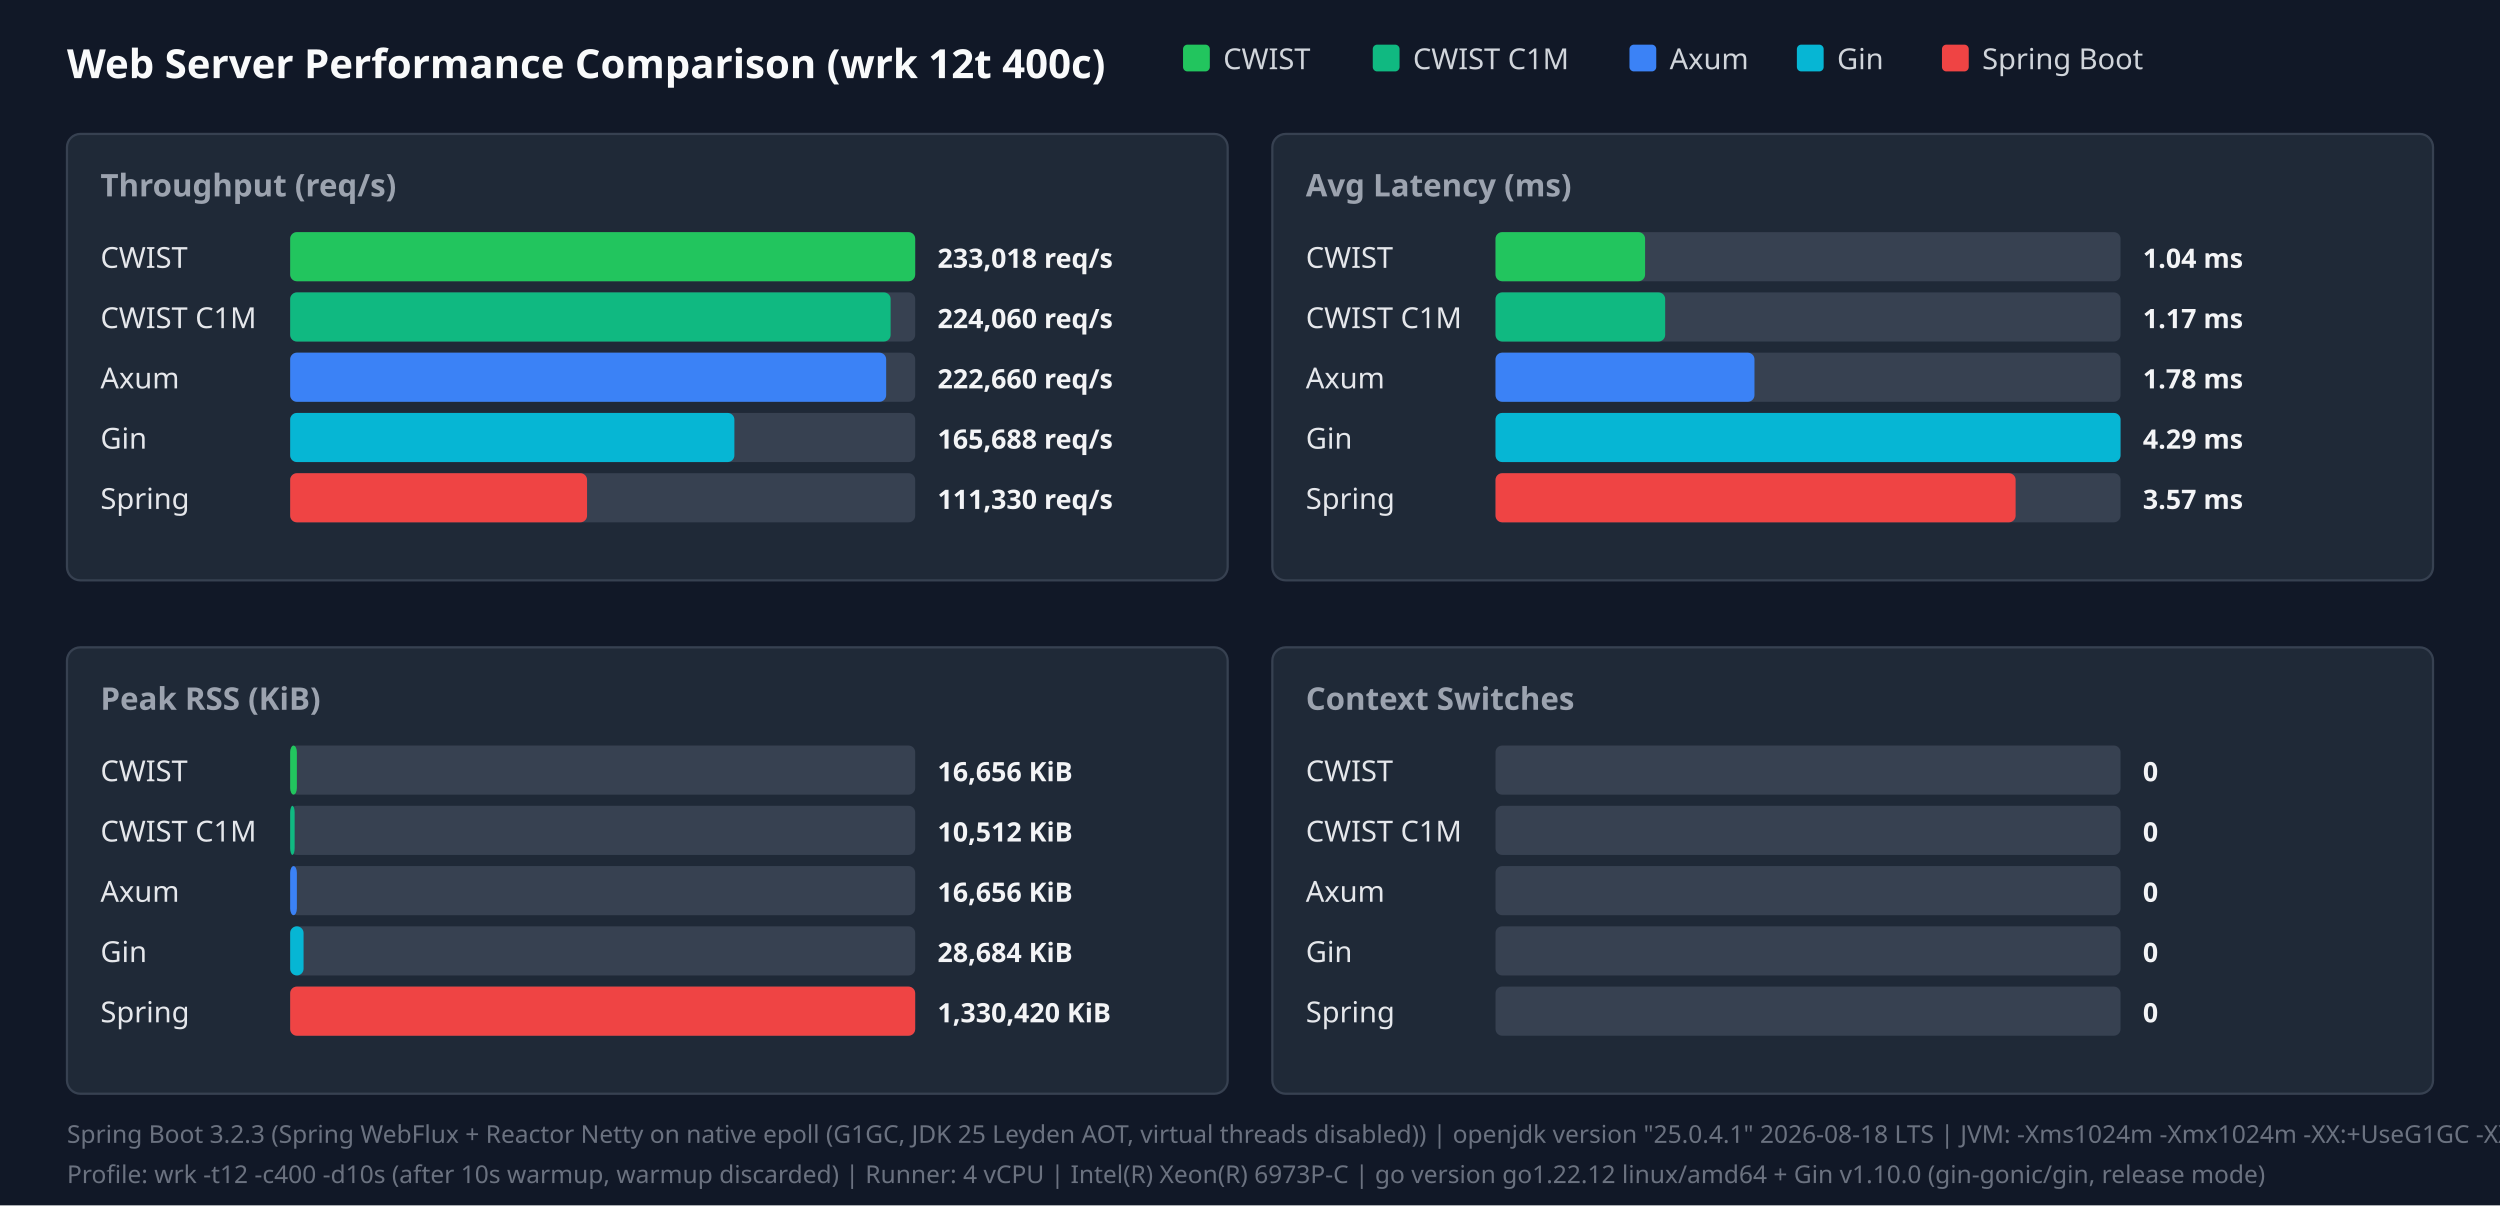
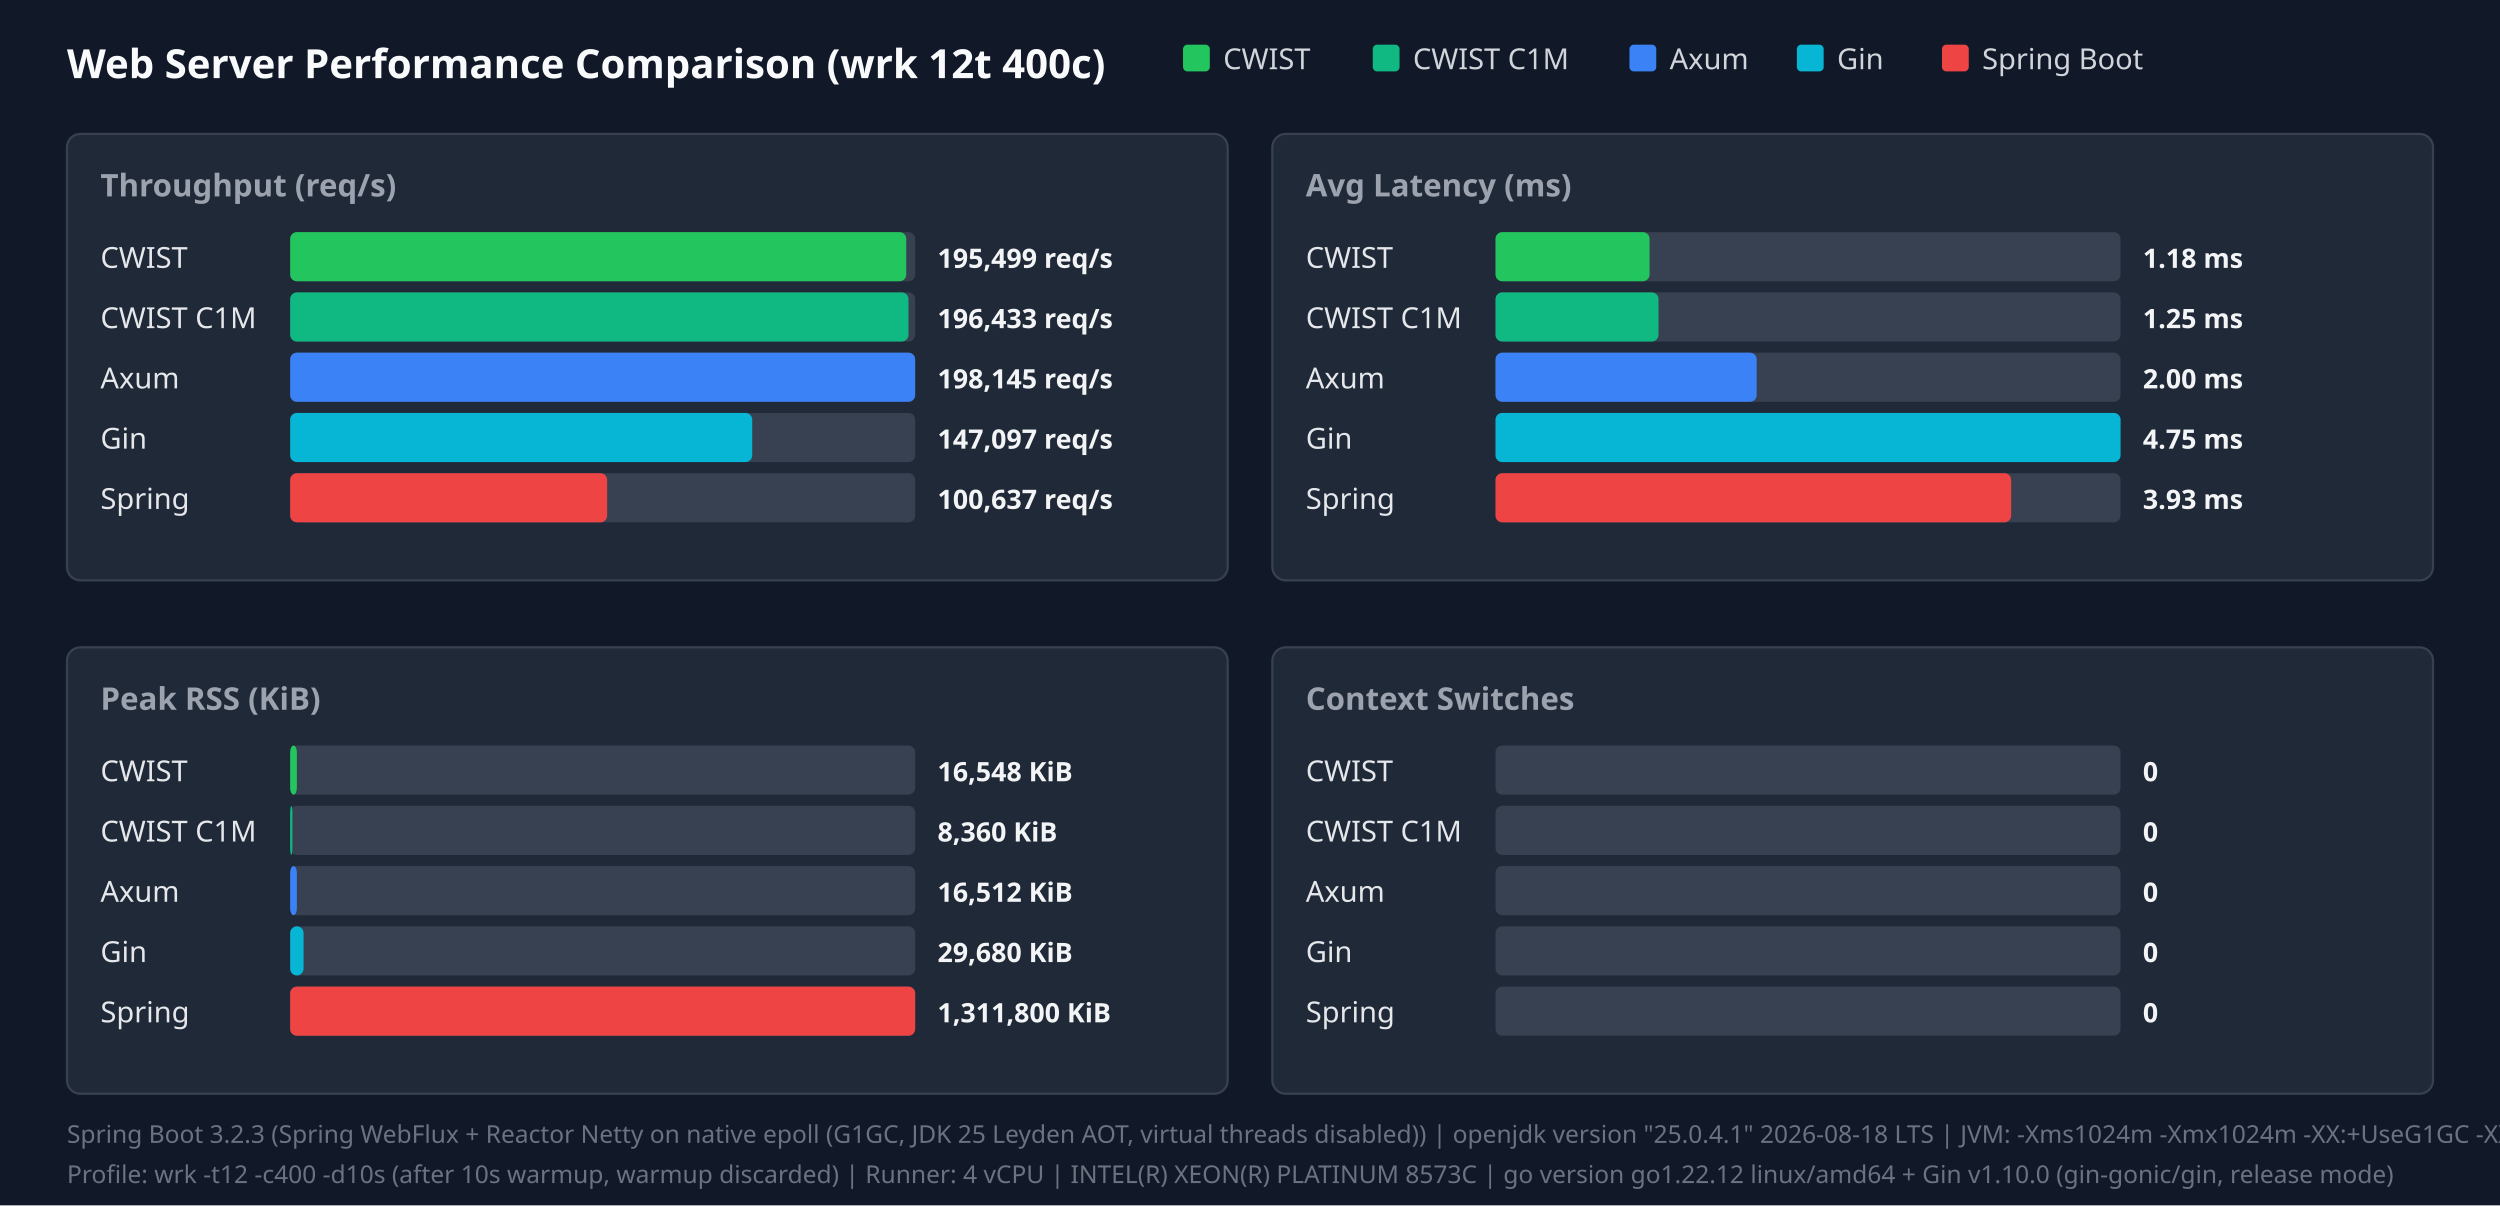
<svg xmlns="http://www.w3.org/2000/svg" width="1120" height="540" viewBox="0 0 1120 540">
  <style>.title{font:18px sans-serif;font-weight:bold;fill:#f9fafb}.panel-title{font:14px sans-serif;font-weight:600;fill:#9ca3af}.legend{font:13px sans-serif;fill:#d1d5db}.bar-label{font:13px sans-serif;font-weight:500;fill:#e5e7eb}.bar-val{font:12px sans-serif;font-weight:bold;fill:#f3f4f6}.footer{font:11px sans-serif;fill:#6b7280}</style>
  <rect width="100%" height="100%" fill="#111827" />
  <text x="30" y="35" class="title">Web Server Performance Comparison (wrk 12t 400c)</text>
  <rect x="530" y="20" width="12" height="12" fill="#22c55e" rx="2" />
  <text x="548" y="31" class="legend">CWIST</text>
  <rect x="615" y="20" width="12" height="12" fill="#10b981" rx="2" />
  <text x="633" y="31" class="legend">CWIST C1M</text>
  <rect x="730" y="20" width="12" height="12" fill="#3b82f6" rx="2" />
  <text x="748" y="31" class="legend">Axum</text>
  <rect x="805" y="20" width="12" height="12" fill="#06b6d4" rx="2" />
  <text x="823" y="31" class="legend">Gin</text>
  <rect x="870" y="20" width="12" height="12" fill="#ef4444" rx="2" />
  <text x="888" y="31" class="legend">Spring Boot</text>
  <rect x="30" y="60" width="520" height="200" fill="#1f2937" rx="6" stroke="#374151" />
  <text x="45" y="88" class="panel-title">Throughput (req/s)</text>
  <text x="45" y="120" class="bar-label">CWIST</text>
  <rect x="130" y="104" width="280" height="22" fill="#374151" rx="3" />
-   <rect x="130" y="104" width="280" height="22" fill="#22c55e" rx="3" />
-   <text x="420" y="120" class="bar-val">233,018 req/s</text>
+   <rect x="130" y="104" width="276" height="22" fill="#22c55e" rx="3" />
+   <text x="420" y="120" class="bar-val">195,499 req/s</text>
  <text x="45" y="147" class="bar-label">CWIST C1M</text>
  <rect x="130" y="131" width="280" height="22" fill="#374151" rx="3" />
-   <rect x="130" y="131" width="269" height="22" fill="#10b981" rx="3" />
-   <text x="420" y="147" class="bar-val">224,060 req/s</text>
+   <rect x="130" y="131" width="277" height="22" fill="#10b981" rx="3" />
+   <text x="420" y="147" class="bar-val">196,433 req/s</text>
  <text x="45" y="174" class="bar-label">Axum</text>
  <rect x="130" y="158" width="280" height="22" fill="#374151" rx="3" />
-   <rect x="130" y="158" width="267" height="22" fill="#3b82f6" rx="3" />
-   <text x="420" y="174" class="bar-val">222,660 req/s</text>
+   <rect x="130" y="158" width="280" height="22" fill="#3b82f6" rx="3" />
+   <text x="420" y="174" class="bar-val">198,145 req/s</text>
  <text x="45" y="201" class="bar-label">Gin</text>
  <rect x="130" y="185" width="280" height="22" fill="#374151" rx="3" />
-   <rect x="130" y="185" width="199" height="22" fill="#06b6d4" rx="3" />
-   <text x="420" y="201" class="bar-val">165,688 req/s</text>
+   <rect x="130" y="185" width="207" height="22" fill="#06b6d4" rx="3" />
+   <text x="420" y="201" class="bar-val">147,097 req/s</text>
  <text x="45" y="228" class="bar-label">Spring</text>
  <rect x="130" y="212" width="280" height="22" fill="#374151" rx="3" />
-   <rect x="130" y="212" width="133" height="22" fill="#ef4444" rx="3" />
-   <text x="420" y="228" class="bar-val">111,330 req/s</text>
+   <rect x="130" y="212" width="142" height="22" fill="#ef4444" rx="3" />
+   <text x="420" y="228" class="bar-val">100,637 req/s</text>
  <rect x="570" y="60" width="520" height="200" fill="#1f2937" rx="6" stroke="#374151" />
  <text x="585" y="88" class="panel-title">Avg Latency (ms)</text>
  <text x="585" y="120" class="bar-label">CWIST</text>
  <rect x="670" y="104" width="280" height="22" fill="#374151" rx="3" />
-   <rect x="670" y="104" width="67" height="22" fill="#22c55e" rx="3" />
-   <text x="960" y="120" class="bar-val">1.04 ms</text>
+   <rect x="670" y="104" width="69" height="22" fill="#22c55e" rx="3" />
+   <text x="960" y="120" class="bar-val">1.18 ms</text>
  <text x="585" y="147" class="bar-label">CWIST C1M</text>
  <rect x="670" y="131" width="280" height="22" fill="#374151" rx="3" />
-   <rect x="670" y="131" width="76" height="22" fill="#10b981" rx="3" />
-   <text x="960" y="147" class="bar-val">1.17 ms</text>
+   <rect x="670" y="131" width="73" height="22" fill="#10b981" rx="3" />
+   <text x="960" y="147" class="bar-val">1.25 ms</text>
  <text x="585" y="174" class="bar-label">Axum</text>
  <rect x="670" y="158" width="280" height="22" fill="#374151" rx="3" />
-   <rect x="670" y="158" width="116" height="22" fill="#3b82f6" rx="3" />
-   <text x="960" y="174" class="bar-val">1.78 ms</text>
+   <rect x="670" y="158" width="117" height="22" fill="#3b82f6" rx="3" />
+   <text x="960" y="174" class="bar-val">2.00 ms</text>
  <text x="585" y="201" class="bar-label">Gin</text>
  <rect x="670" y="185" width="280" height="22" fill="#374151" rx="3" />
  <rect x="670" y="185" width="280" height="22" fill="#06b6d4" rx="3" />
-   <text x="960" y="201" class="bar-val">4.29 ms</text>
+   <text x="960" y="201" class="bar-val">4.75 ms</text>
  <text x="585" y="228" class="bar-label">Spring</text>
  <rect x="670" y="212" width="280" height="22" fill="#374151" rx="3" />
-   <rect x="670" y="212" width="233" height="22" fill="#ef4444" rx="3" />
-   <text x="960" y="228" class="bar-val">3.57 ms</text>
+   <rect x="670" y="212" width="231" height="22" fill="#ef4444" rx="3" />
+   <text x="960" y="228" class="bar-val">3.93 ms</text>
  <rect x="30" y="290" width="520" height="200" fill="#1f2937" rx="6" stroke="#374151" />
  <text x="45" y="318" class="panel-title">Peak RSS (KiB)</text>
  <text x="45" y="350" class="bar-label">CWIST</text>
  <rect x="130" y="334" width="280" height="22" fill="#374151" rx="3" />
  <rect x="130" y="334" width="3" height="22" fill="#22c55e" rx="3" />
-   <text x="420" y="350" class="bar-val">16,656 KiB</text>
+   <text x="420" y="350" class="bar-val">16,548 KiB</text>
  <text x="45" y="377" class="bar-label">CWIST C1M</text>
  <rect x="130" y="361" width="280" height="22" fill="#374151" rx="3" />
-   <rect x="130" y="361" width="2" height="22" fill="#10b981" rx="3" />
-   <text x="420" y="377" class="bar-val">10,512 KiB</text>
+   <rect x="130" y="361" width="1" height="22" fill="#10b981" rx="3" />
+   <text x="420" y="377" class="bar-val">8,360 KiB</text>
  <text x="45" y="404" class="bar-label">Axum</text>
  <rect x="130" y="388" width="280" height="22" fill="#374151" rx="3" />
  <rect x="130" y="388" width="3" height="22" fill="#3b82f6" rx="3" />
-   <text x="420" y="404" class="bar-val">16,656 KiB</text>
+   <text x="420" y="404" class="bar-val">16,512 KiB</text>
  <text x="45" y="431" class="bar-label">Gin</text>
  <rect x="130" y="415" width="280" height="22" fill="#374151" rx="3" />
  <rect x="130" y="415" width="6" height="22" fill="#06b6d4" rx="3" />
-   <text x="420" y="431" class="bar-val">28,684 KiB</text>
+   <text x="420" y="431" class="bar-val">29,680 KiB</text>
  <text x="45" y="458" class="bar-label">Spring</text>
  <rect x="130" y="442" width="280" height="22" fill="#374151" rx="3" />
  <rect x="130" y="442" width="280" height="22" fill="#ef4444" rx="3" />
-   <text x="420" y="458" class="bar-val">1,330,420 KiB</text>
+   <text x="420" y="458" class="bar-val">1,311,800 KiB</text>
  <rect x="570" y="290" width="520" height="200" fill="#1f2937" rx="6" stroke="#374151" />
  <text x="585" y="318" class="panel-title">Context Switches</text>
  <text x="585" y="350" class="bar-label">CWIST</text>
  <rect x="670" y="334" width="280" height="22" fill="#374151" rx="3" />
  <text x="960" y="350" class="bar-val">0</text>
  <text x="585" y="377" class="bar-label">CWIST C1M</text>
  <rect x="670" y="361" width="280" height="22" fill="#374151" rx="3" />
  <text x="960" y="377" class="bar-val">0</text>
  <text x="585" y="404" class="bar-label">Axum</text>
  <rect x="670" y="388" width="280" height="22" fill="#374151" rx="3" />
  <text x="960" y="404" class="bar-val">0</text>
  <text x="585" y="431" class="bar-label">Gin</text>
  <rect x="670" y="415" width="280" height="22" fill="#374151" rx="3" />
  <text x="960" y="431" class="bar-val">0</text>
  <text x="585" y="458" class="bar-label">Spring</text>
  <rect x="670" y="442" width="280" height="22" fill="#374151" rx="3" />
  <text x="960" y="458" class="bar-val">0</text>
  <text x="30" y="512" class="footer">Spring Boot 3.2.3 (Spring WebFlux + Reactor Netty on native epoll (G1GC, JDK 25 Leyden AOT, virtual threads disabled)) | openjdk version "25.0.4.1" 2026-08-18 LTS | JVM: -Xms1024m -Xmx1024m   -XX:+UseG1GC -XX:GCTimeRatio=99 -XX:G1HeapRegionSize=1m   -XX:+AlwaysPreTouch   -XX:CompileThreshold=1500 -XX:CICompilerCount=4   -Djava.security.egd=file:/dev/urandom   -Djava.net.preferIPv4Stack=true   -Dio.netty.allocator.type=pooled   -Dio.netty.leakDetection.level=disabled   -Dio.netty.buffer.checkBounds=false   -Dio.netty.buffer.checkAccessible=false   -Dreactor.netty.ioWorkerCount=4   -Xlog:gc*:file=/tmp/spring_gc.log:time,uptime,level,tags -XX:+AOTClassLinking -XX:AOTCache=/tmp/spring_bench/app.aot (JEP 483 + JEP 514 single-step AOT)</text>
-   <text x="30" y="530" class="footer">Profile: wrk -t12 -c400 -d10s (after 10s warmup, warmup discarded) | Runner: 4 vCPU | Intel(R) Xeon(R) 6973P-C | go version go1.22.12 linux/amd64 + Gin v1.10.0 (gin-gonic/gin, release mode)</text>
+   <text x="30" y="530" class="footer">Profile: wrk -t12 -c400 -d10s (after 10s warmup, warmup discarded) | Runner: 4 vCPU | INTEL(R) XEON(R) PLATINUM 8573C | go version go1.22.12 linux/amd64 + Gin v1.10.0 (gin-gonic/gin, release mode)</text>
</svg>
